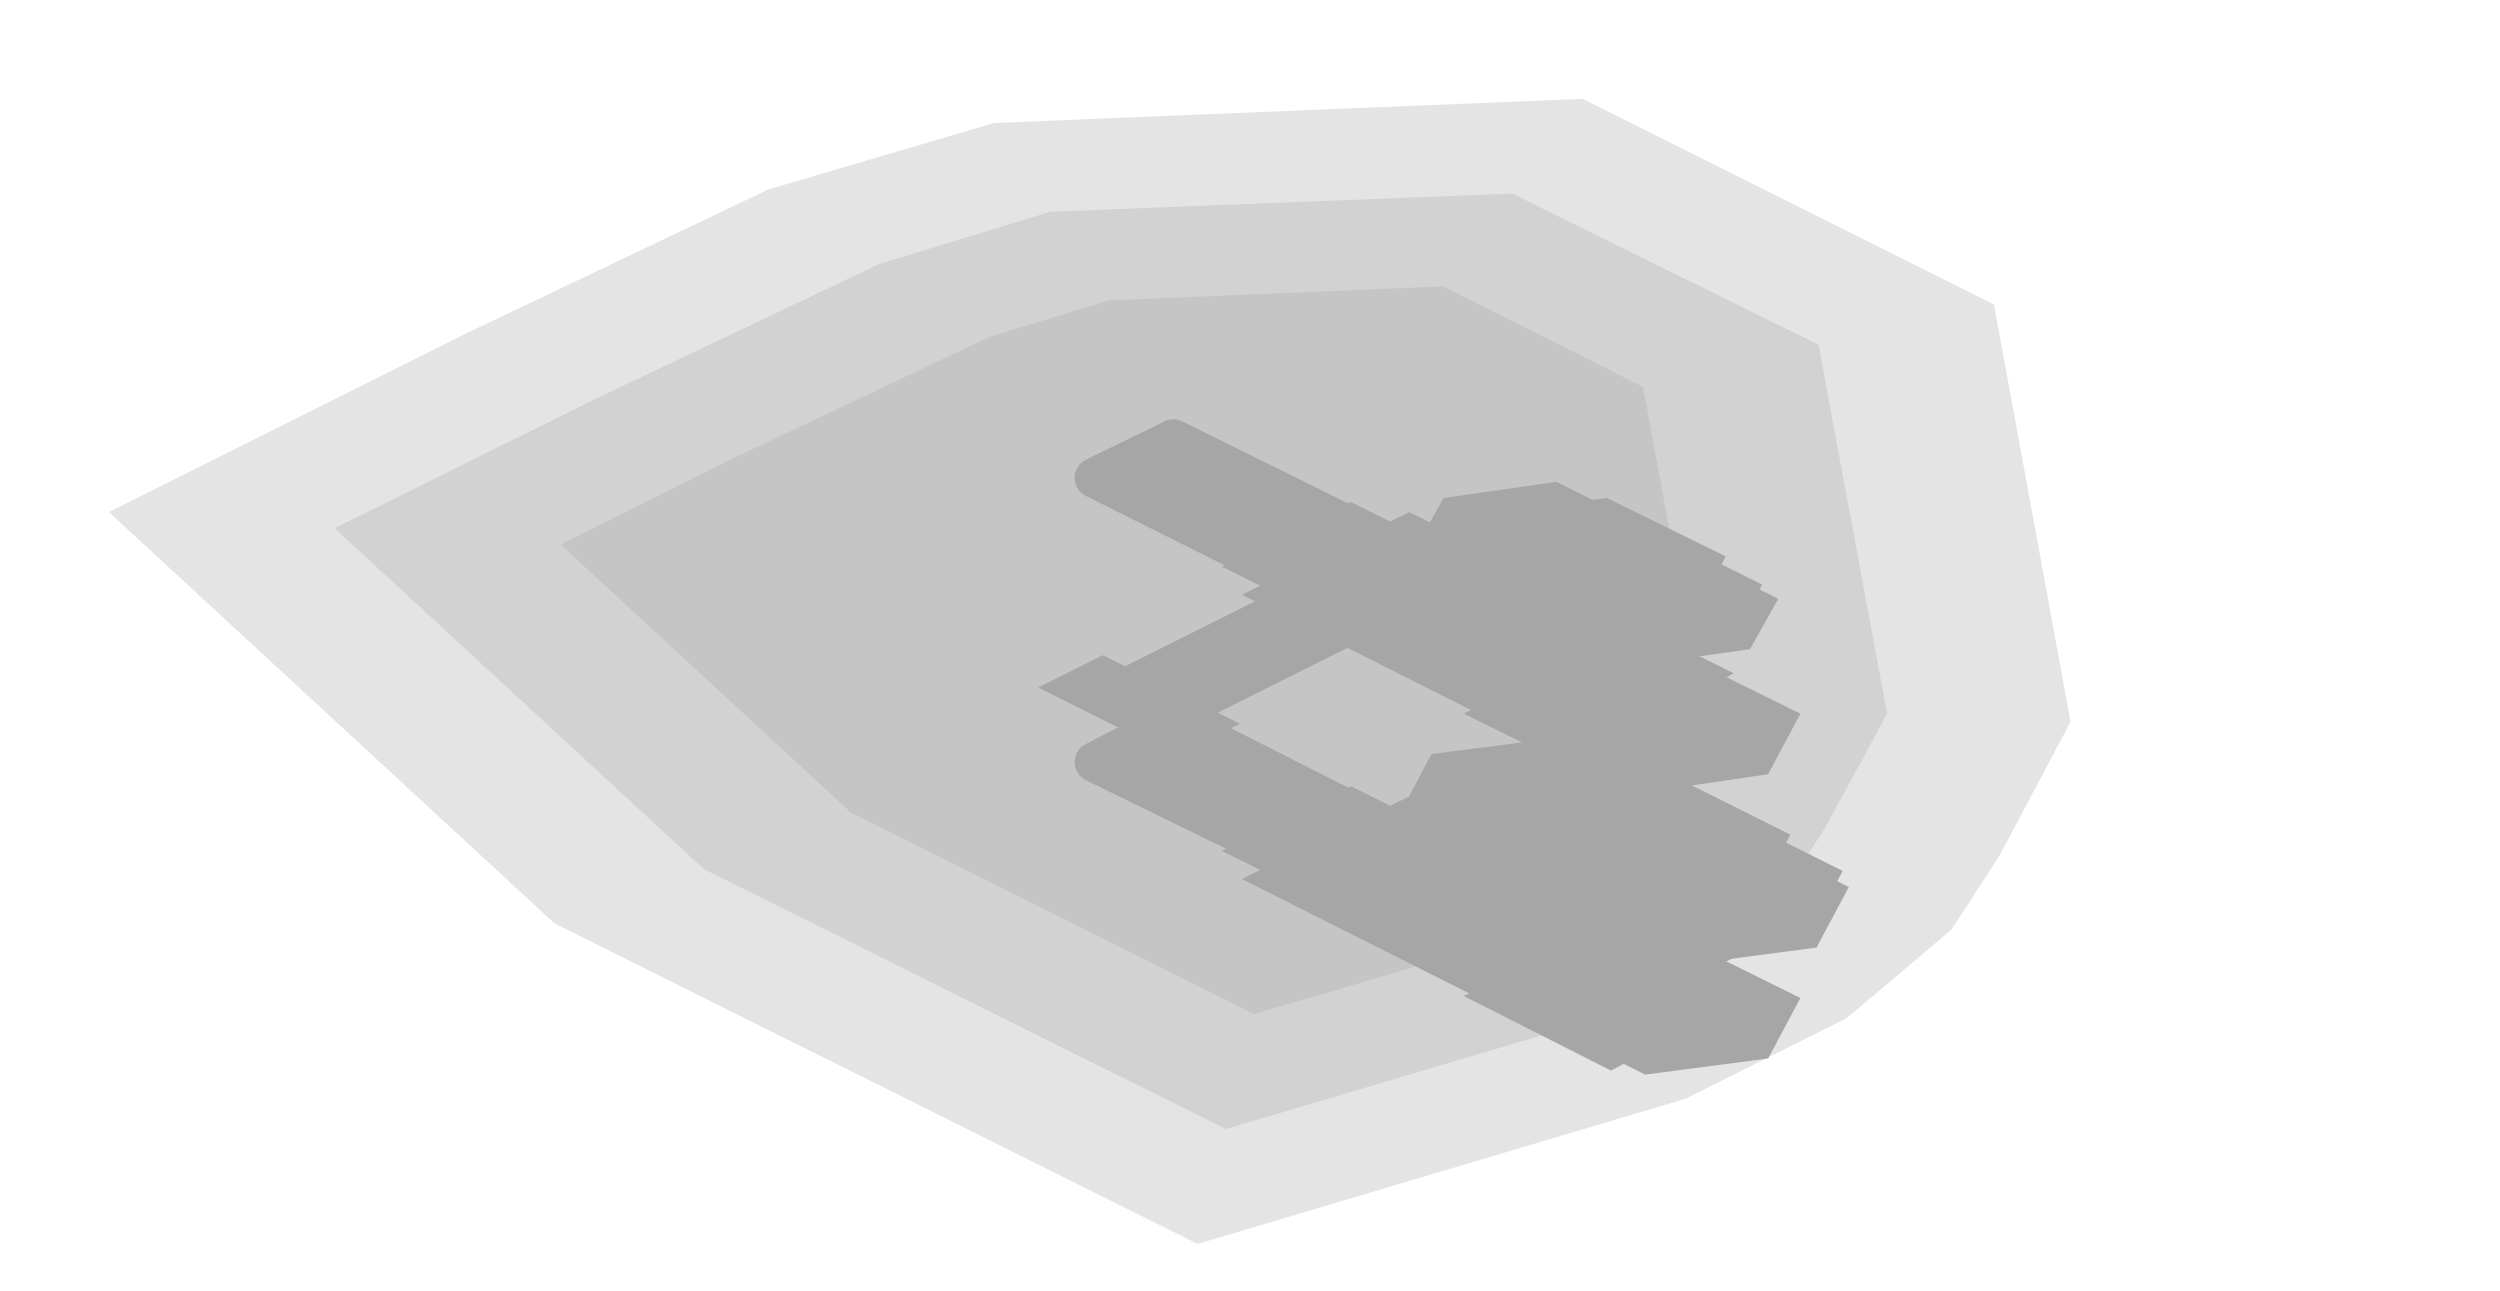
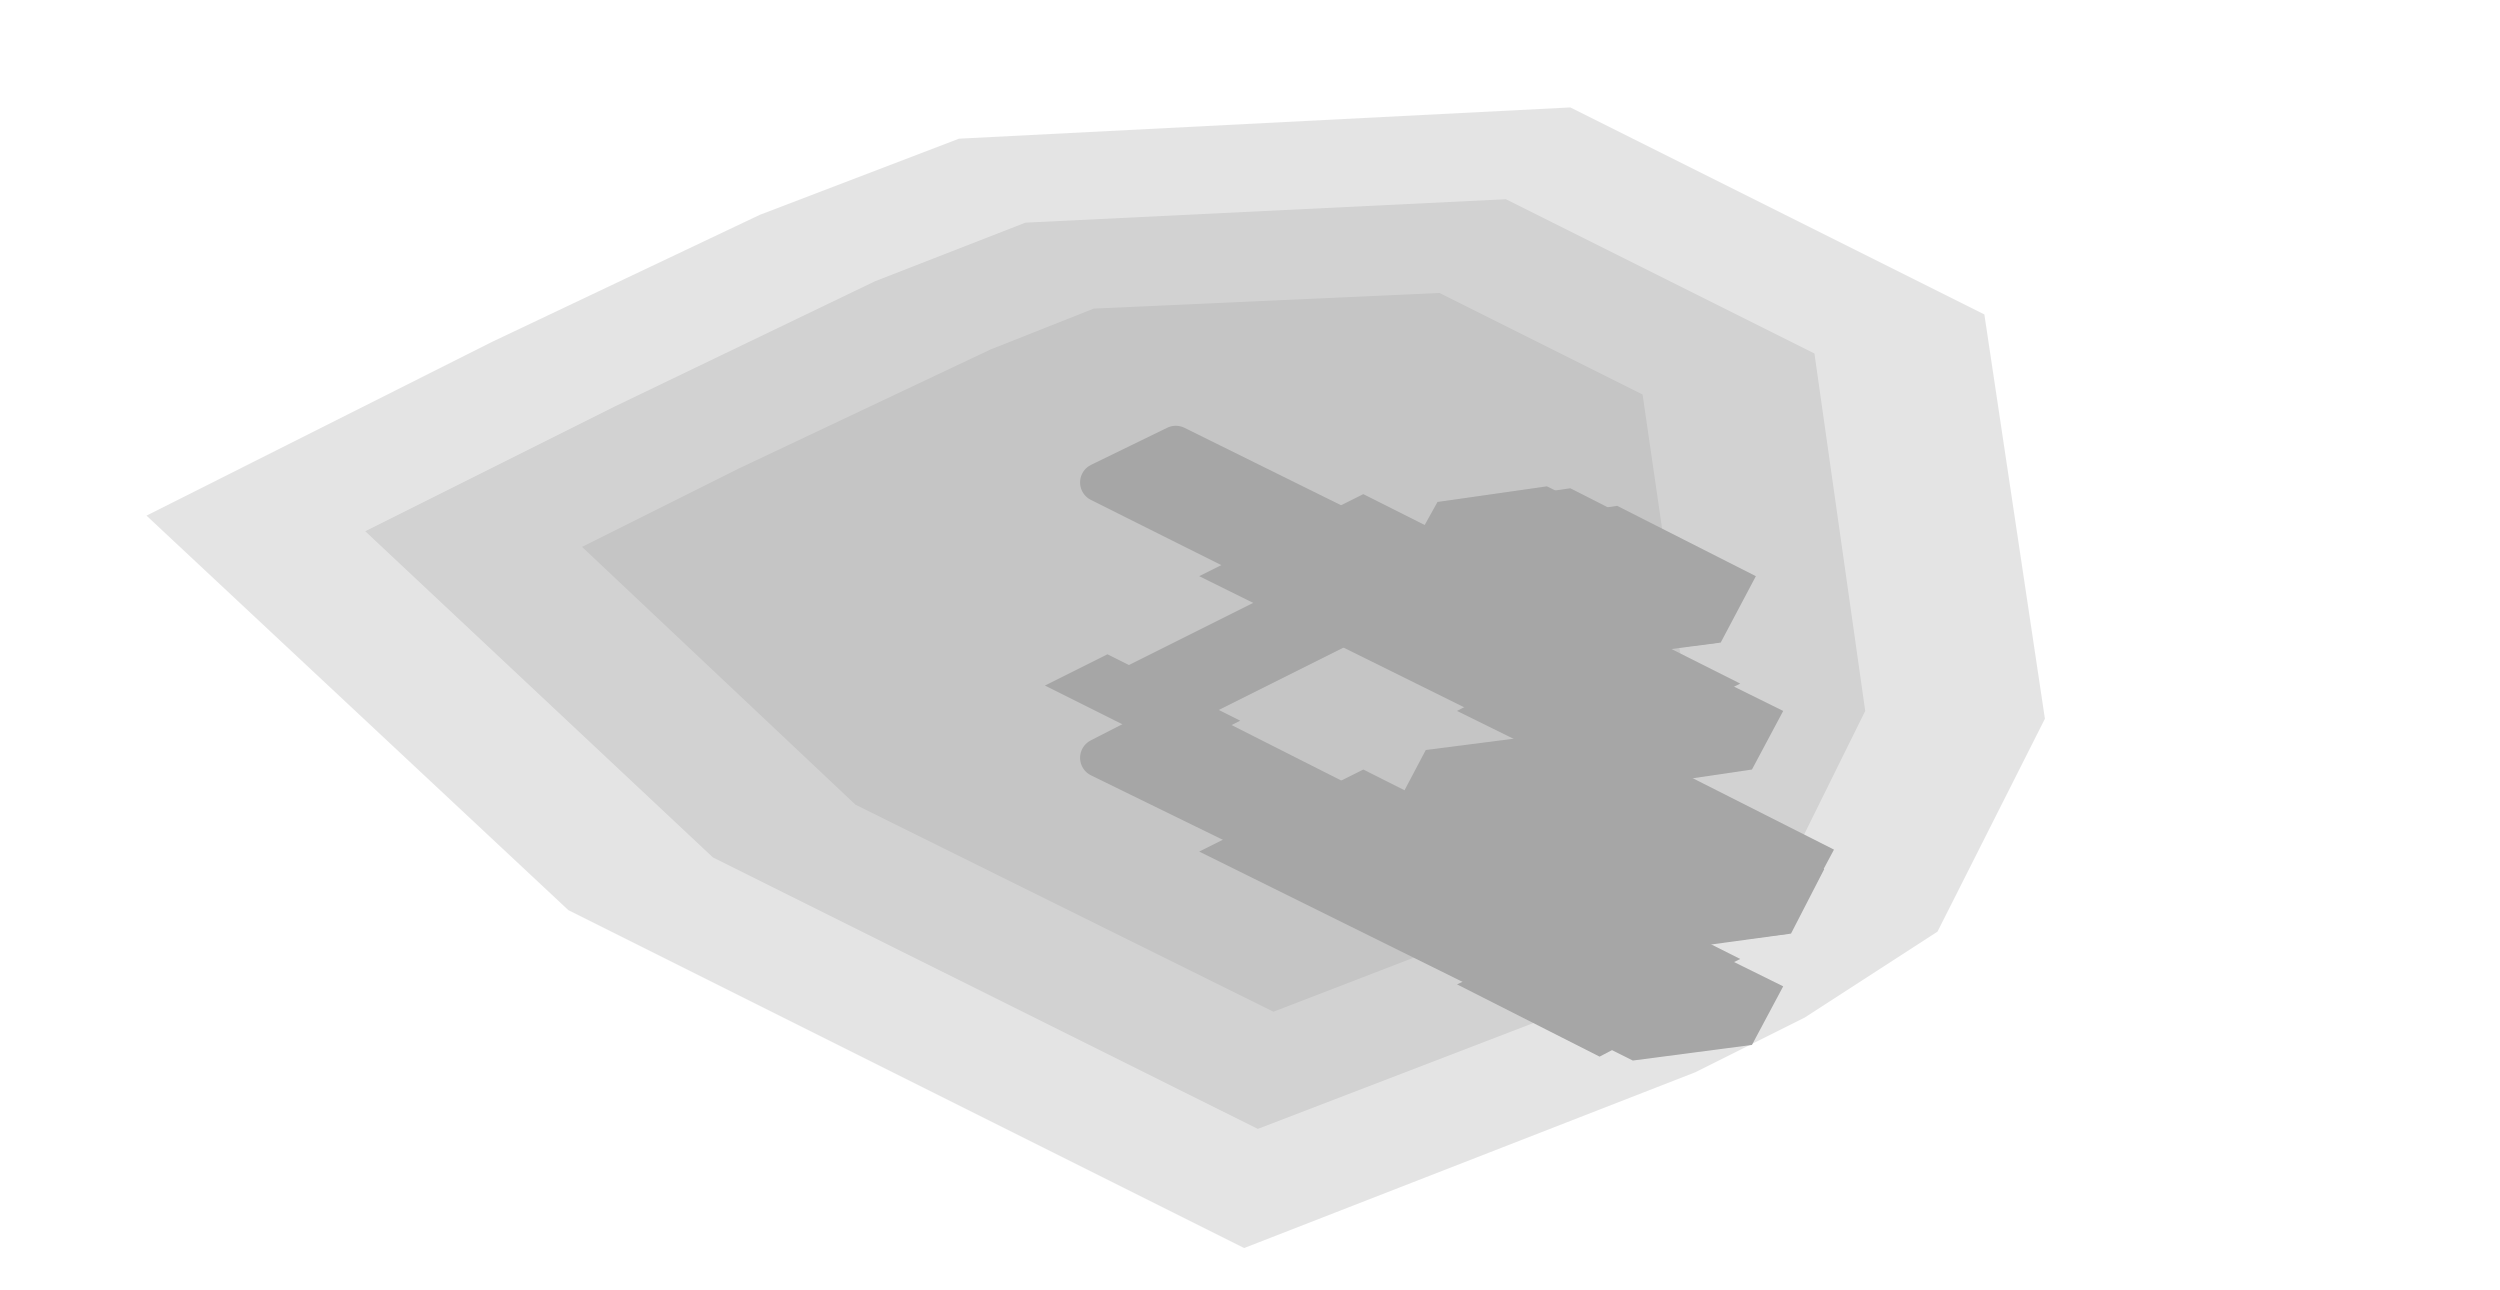
- <svg xmlns="http://www.w3.org/2000/svg" width="124" height="64" viewBox="0 0 124 64">
+ <svg xmlns="http://www.w3.org/2000/svg" width="128" height="66" viewBox="0 0 128 66">
  <g opacity="0.35">
-     <polygon points="102.7,35.8 99.2,42.4 96.8,46.1 91.6,50.5 83.6,54.5 59.4,61.7 27.5,45.8 5.4,25.4 23.2,16.5 38.1,9.4 49.3,6.1 78.5,4.9 98.9,15.1" fill="#000000" fill-opacity="0.3" />
-     <polygon points="93.6,35.4 90.5,41.1 88.5,44.2 84.4,47.7 78,50.9 60.8,56 34.9,43.1 16.6,26.2 29.5,19.8 43.6,13.1 52.1,10.5 75,9.6 90.2,17.1" fill="#000000" fill-opacity="0.3" />
-     <polygon points="84.4,35 81.9,39.8 80.2,42.4 77.2,44.9 72.4,47.3 62.2,50.3 42.2,40.3 27.8,27 35.8,23 49.1,16.7 55,14.9 71.6,14.2 81.5,19.2" fill="#000000" fill-opacity="0.3" />
-     <polygon points="58.2,35.8 67.1,40.3 63.3,42.2 54.3,37.8" fill="none" stroke="#000000" stroke-width="2" stroke-linejoin="round" />
-     <polygon points="58.2,21.8 67.1,26.2 63.3,28.2 54.3,23.7" fill="none" stroke="#000000" stroke-width="2" stroke-linejoin="round" />
-     <polygon points="63.3,38.4 75.3,44.4 71.5,46.3 59.4,40.3" fill="#000000" />
-     <polygon points="58.2,35.8 70.2,41.9 66.4,43.8 54.3,37.8" fill="#000000" />
-     <polygon points="67,39 81.1,46 74.7,49.2 60.6,42.2" fill="#000000" />
-     <polygon points="69.9,39.5 86,47.5 77.7,51.7 61.6,43.6" fill="#000000" />
-     <polygon points="76.1,45.2 81.3,47.7 78.1,49.3 72.9,46.8" fill="#000000" />
-     <polygon points="82,48.1 87.2,50.7 84,52.3 78.8,49.7" fill="#000000" />
-     <polygon points="63.3,38.8 68.5,41.3 65.3,42.9 60.1,40.4" fill="#000000" />
-     <polygon points="69.2,41.7 74.4,44.3 71.2,45.9 66,43.3" fill="#000000" />
-     <polygon points="71,37.4 78,36.5 91.4,43.2 89.5,46.7 82.4,47.7 69.1,41" fill="#000000" />
-     <polygon points="73.7,38.8 81.6,37.8 88.8,41.4 86.7,45.3 78.9,46.4 71.6,42.7" fill="#000000" />
-     <polygon points="79.9,41.9 86,41.1 91.7,44 90.1,47 84,47.8 78.3,44.9" fill="#000000" />
-     <polygon points="77,44.8 84.5,48.5 79.7,50.9 72.2,47.2" fill="#000000" />
-     <polygon points="75,46.2 81,45.4 89.3,49.5 87.7,52.5 81.6,53.3 73.4,49.2" fill="#000000" />
-     <polygon points="74.5,48.5 81.8,52.1 79.9,53.1 72.6,49.4" fill="#000000" />
-     <polygon points="63.3,24.3 75.3,30.3 71.5,32.3 59.4,26.2" fill="#000000" />
-     <polygon points="58.2,21.8 70.2,27.8 66.4,29.7 54.3,23.7" fill="#000000" />
-     <polygon points="67,24.9 81.1,31.9 74.7,35.1 60.6,28.1" fill="#000000" />
-     <polygon points="69.9,25.4 86,33.4 77.7,37.6 61.6,29.5" fill="#000000" />
-     <polygon points="76.1,31.1 81.3,33.6 78.1,35.2 72.9,32.7" fill="#000000" />
-     <polygon points="82,34 87.2,36.6 84,38.2 78.8,35.6" fill="#000000" />
-     <polygon points="63.3,24.7 68.5,27.2 65.3,28.8 60.1,26.3" fill="#000000" />
-     <polygon points="69.2,27.6 74.4,30.2 71.2,31.8 66,29.2" fill="#000000" />
-     <polygon points="71.6,24.7 77.2,23.9 87.4,29 85.9,31.8 80.4,32.5 70.1,27.4" fill="#000000" />
-     <polygon points="73.4,25.5 79.7,24.7 85.6,27.6 83.9,30.8 77.6,31.6 71.7,28.7" fill="#000000" />
-     <polygon points="78.1,27.9 83.2,27.2 88.2,29.7 86.8,32.2 81.8,32.9 76.8,30.4" fill="#000000" />
-     <polygon points="65.7,28.1 70.3,30.4 60.1,35.5 55.5,33.2" fill="#000000" />
-     <polygon points="54.7,32.5 61.5,35.9 58.3,37.5 51.5,34.1" fill="#000000" />
-     <polygon points="77,30.7 84.5,34.5 79.7,36.9 72.2,33.1" fill="#000000" />
-     <polygon points="75,32.1 81,31.3 89.3,35.4 87.7,38.4 81.6,39.3 73.4,35.1" fill="#000000" />
-     <polygon points="74.5,34.4 81.8,38 79.9,39 72.6,35.4" fill="#000000" />
+     <polygon points="104.7,36.8 99.2,47.7 92.4,52.1 86.8,54.9 63.7,63.9 29.1,46.6 7.5,26.4 25.2,17.5 38.9,11 49.1,7.1 80.4,5.5 101.6,16.1" fill="#000000" fill-opacity="0.3" />
+     <polygon points="95.5,36.4 90.9,45.7 85.6,49.1 80.8,51.5 64.4,57.8 36.5,43.9 18.7,27.2 31.5,20.8 44.8,14.4 52.5,11.4 77.1,10.2 92.9,18.1" fill="#000000" fill-opacity="0.3" />
+     <polygon points="86.4,36 82.6,43.7 78.8,46.1 74.8,48.1 65.2,51.8 43.8,41.2 29.8,28 37.8,24 50.7,17.9 56,15.8 73.7,15 84.1,20.2" fill="#000000" fill-opacity="0.3" />
+     <polygon points="60.2,36.8 69.1,41.3 65.3,43.2 56.3,38.8" fill="none" stroke="#000000" stroke-width="2" stroke-linejoin="round" />
+     <polygon points="60.2,22.8 69.1,27.2 65.3,29.2 56.3,24.7" fill="none" stroke="#000000" stroke-width="2" stroke-linejoin="round" />
+     <polygon points="65.3,39.4 77.3,45.4 73.5,47.3 61.4,41.3" fill="#000000" />
+     <polygon points="60.2,36.8 72.2,42.9 68.4,44.8 56.3,38.8" fill="#000000" />
+     <polygon points="69,40 81.3,46.1 74.9,49.3 62.6,43.2" fill="#000000" />
+     <polygon points="69.8,39.4 89.1,49.1 80.8,53.2 61.4,43.6" fill="#000000" />
+     <polygon points="83.3,46.8 86.8,48.6 79.7,52.1 76.3,50.3" fill="#000000" />
+     <polygon points="76.9,43.6 80.4,45.4 73.3,48.9 69.9,47.1" fill="#000000" />
+     <polygon points="78.1,46.2 83.3,48.7 80.1,50.3 74.9,47.8" fill="#000000" />
+     <polygon points="84,49.1 89.2,51.7 86,53.3 80.8,50.7" fill="#000000" />
+     <polygon points="65.3,39.8 70.5,42.3 67.3,43.9 62.1,41.4" fill="#000000" />
+     <polygon points="71.2,42.7 76.4,45.3 73.2,46.9 68,44.3" fill="#000000" />
+     <polygon points="73,38.4 80,37.5 91.9,43.4 90,46.9 82.9,47.9 71.1,42" fill="#000000" />
+     <polygon points="74,38.9 81.8,37.9 89,41.5 86.9,45.4 79.1,46.5 71.9,42.8" fill="#000000" />
+     <polygon points="76.2,40.1 84.8,38.9 93.9,43.5 91.6,47.8 83,48.9 73.9,44.4" fill="#000000" />
+     <polygon points="80.5,42.2 87.1,41.3 93.4,44.5 91.7,47.8 85.1,48.7 78.8,45.5" fill="#000000" />
+     <polygon points="79,45.8 86.5,49.5 81.7,51.9 74.2,48.2" fill="#000000" />
+     <polygon points="77,47.2 83,46.4 91.3,50.5 89.7,53.5 83.6,54.3 75.4,50.2" fill="#000000" />
+     <polygon points="76.5,49.5 83.8,53.1 81.9,54.1 74.6,50.4" fill="#000000" />
+     <polygon points="65.3,25.3 77.3,31.3 73.5,33.3 61.4,27.2" fill="#000000" />
+     <polygon points="60.2,22.8 72.2,28.8 68.4,30.7 56.3,24.7" fill="#000000" />
+     <polygon points="69,25.9 81.3,32 74.9,35.2 62.6,29.1" fill="#000000" />
+     <polygon points="69.8,25.3 89.1,35 80.8,39.1 61.4,29.5" fill="#000000" />
+     <polygon points="83.3,32.7 86.8,34.5 79.7,38 76.3,36.3" fill="#000000" />
+     <polygon points="76.9,29.5 80.4,31.3 73.3,34.8 69.9,33.1" fill="#000000" />
+     <polygon points="78.1,32.1 83.3,34.6 80.1,36.2 74.9,33.7" fill="#000000" />
+     <polygon points="84,35 89.2,37.6 86,39.2 80.8,36.6" fill="#000000" />
+     <polygon points="65.3,25.7 70.5,28.2 67.3,29.8 62.1,27.3" fill="#000000" />
+     <polygon points="71.2,28.6 76.4,31.2 73.2,32.8 68,30.2" fill="#000000" />
+     <polygon points="73.6,25.7 79.2,24.9 88.4,29.5 86.9,32.3 81.3,33 72.1,28.4" fill="#000000" />
+     <polygon points="74.1,25.9 80.4,25 86.3,28 84.6,31.1 78.3,32 72.4,29" fill="#000000" />
+     <polygon points="76,26.9 82.8,25.9 89.9,29.5 88.1,32.9 81.2,33.8 74.2,30.3" fill="#000000" />
+     <polygon points="79.4,28.5 84.4,27.9 89.4,30.3 88,32.9 83,33.5 78,31.1" fill="#000000" />
+     <polygon points="67.7,29.1 72.3,31.4 62.1,36.5 57.5,34.2" fill="#000000" />
+     <polygon points="56.7,33.5 63.5,36.9 60.3,38.5 53.5,35.1" fill="#000000" />
+     <polygon points="79,31.7 86.5,35.5 81.7,37.9 74.2,34.1" fill="#000000" />
+     <polygon points="77,33.1 83,32.3 91.3,36.4 89.7,39.4 83.6,40.3 75.4,36.1" fill="#000000" />
+     <polygon points="76.5,35.4 83.8,39 81.9,40 74.6,36.4" fill="#000000" />
  </g>
</svg>
